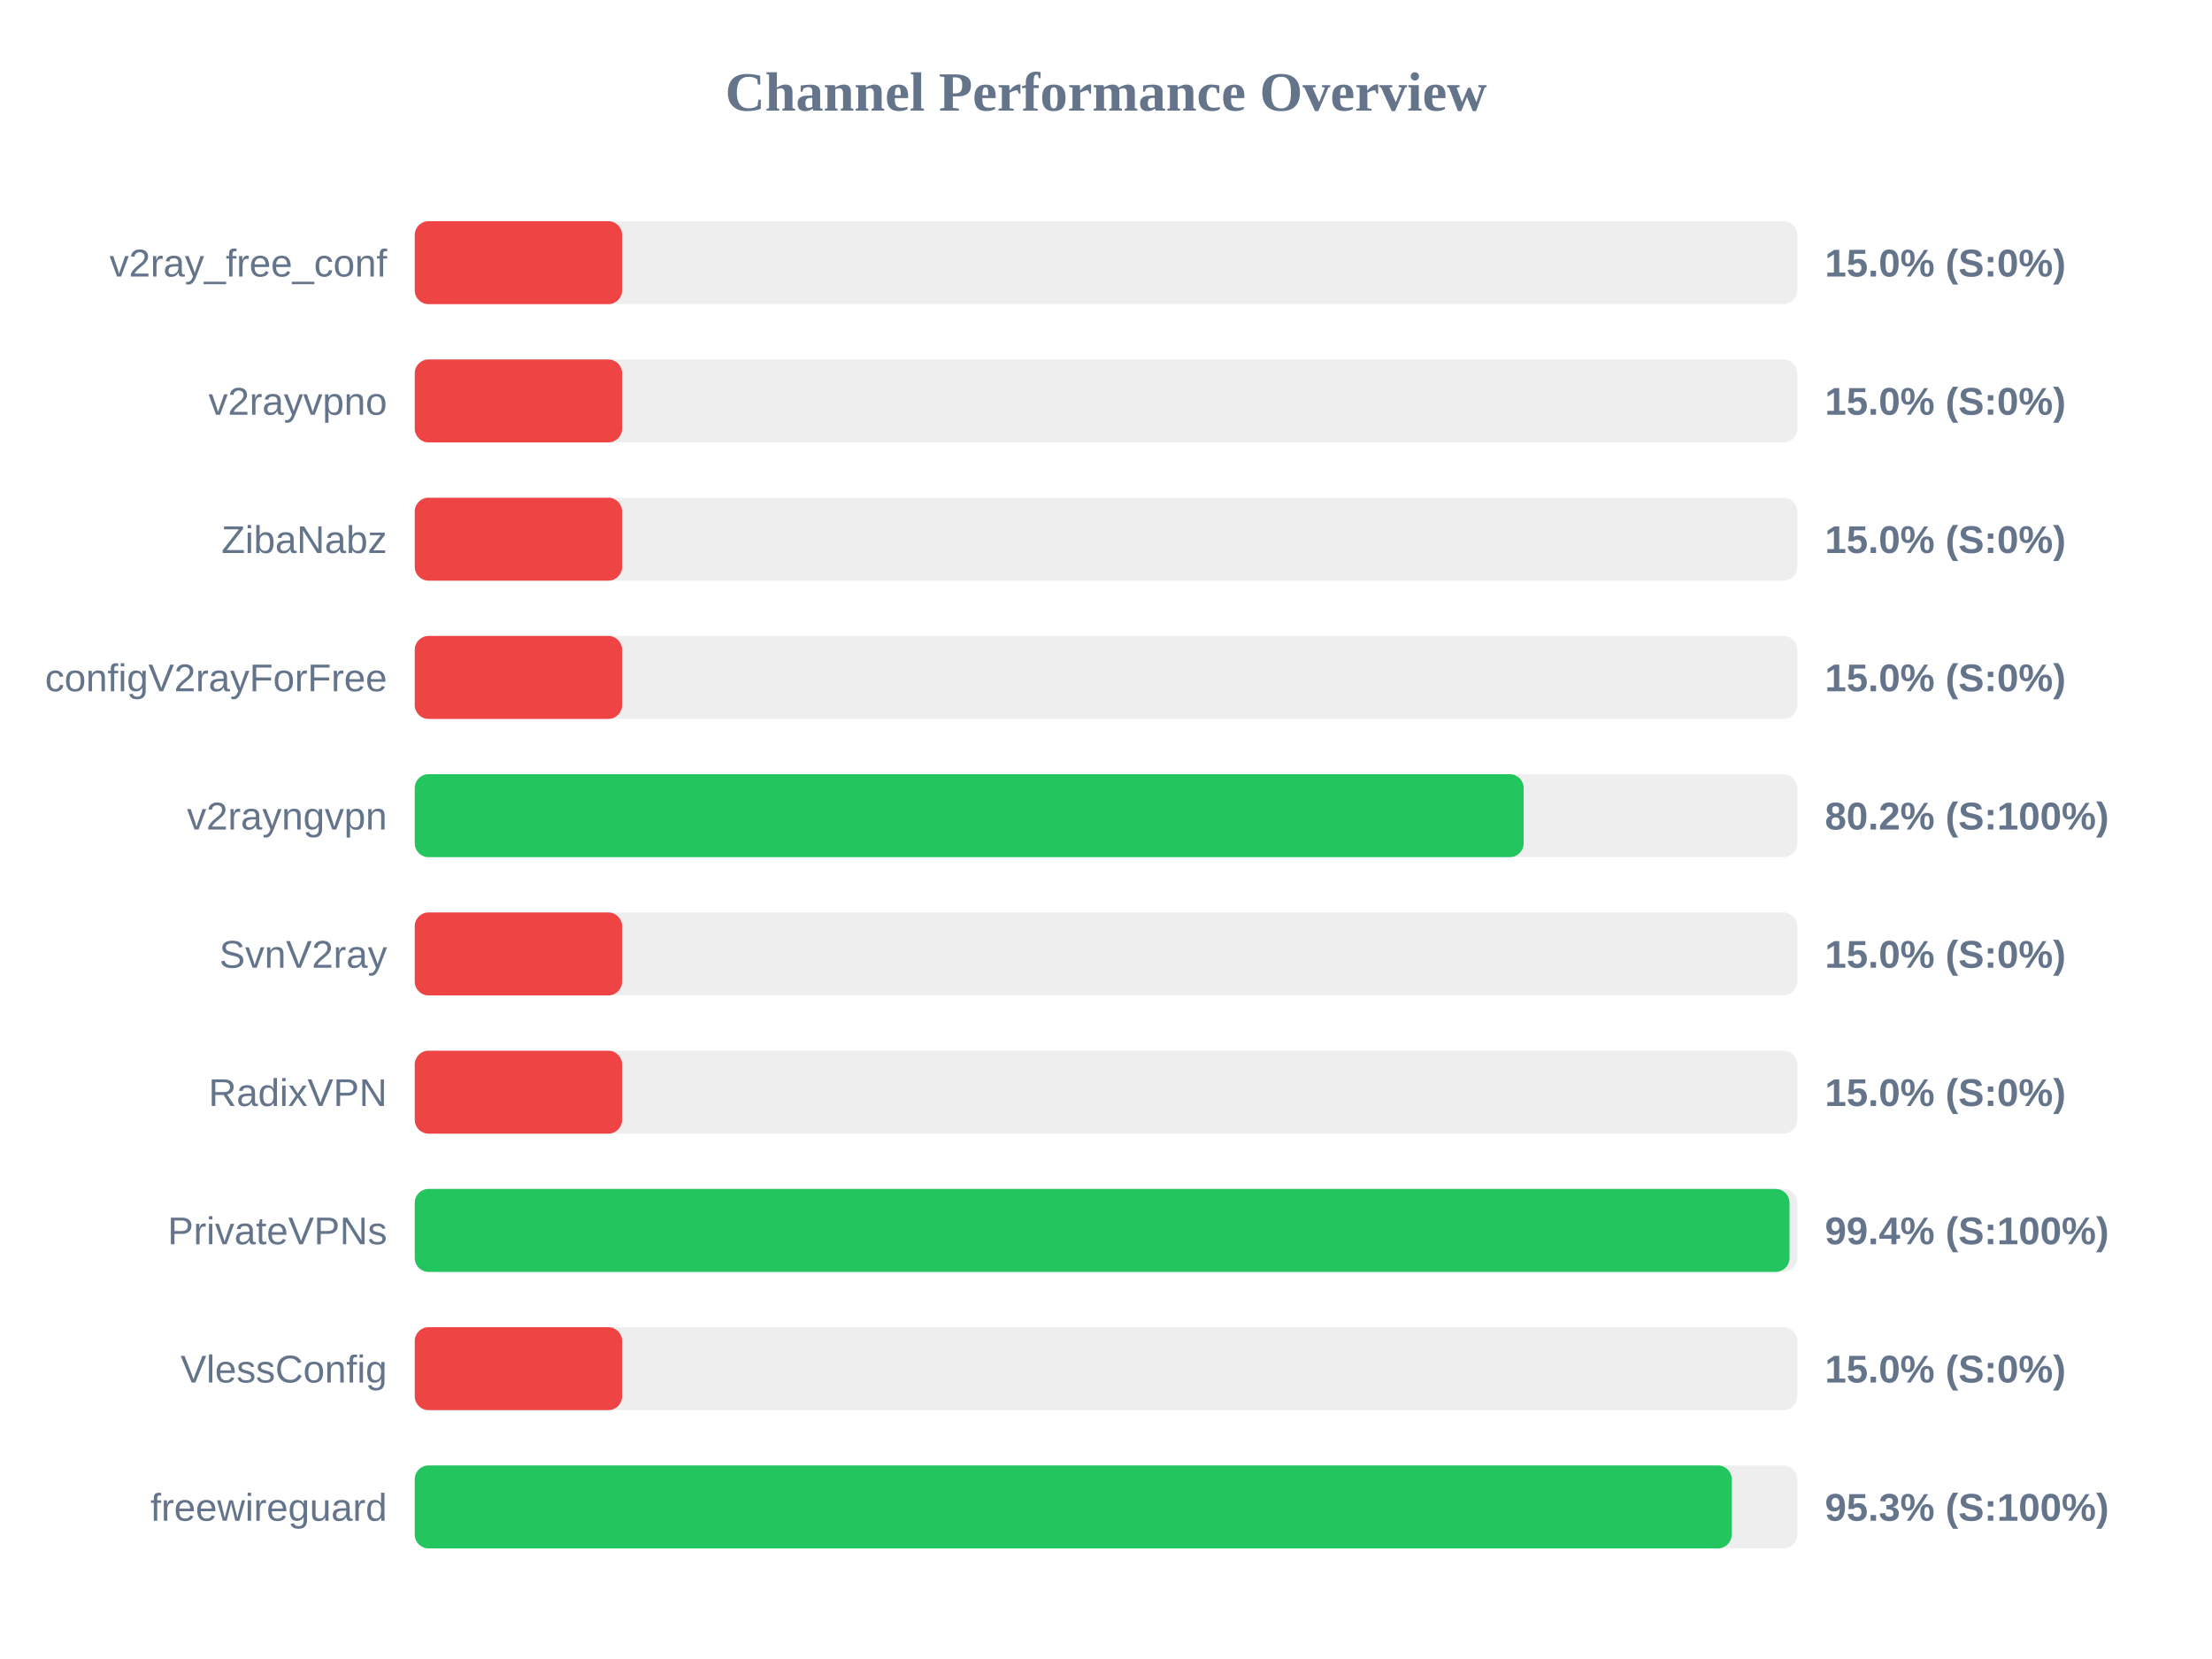
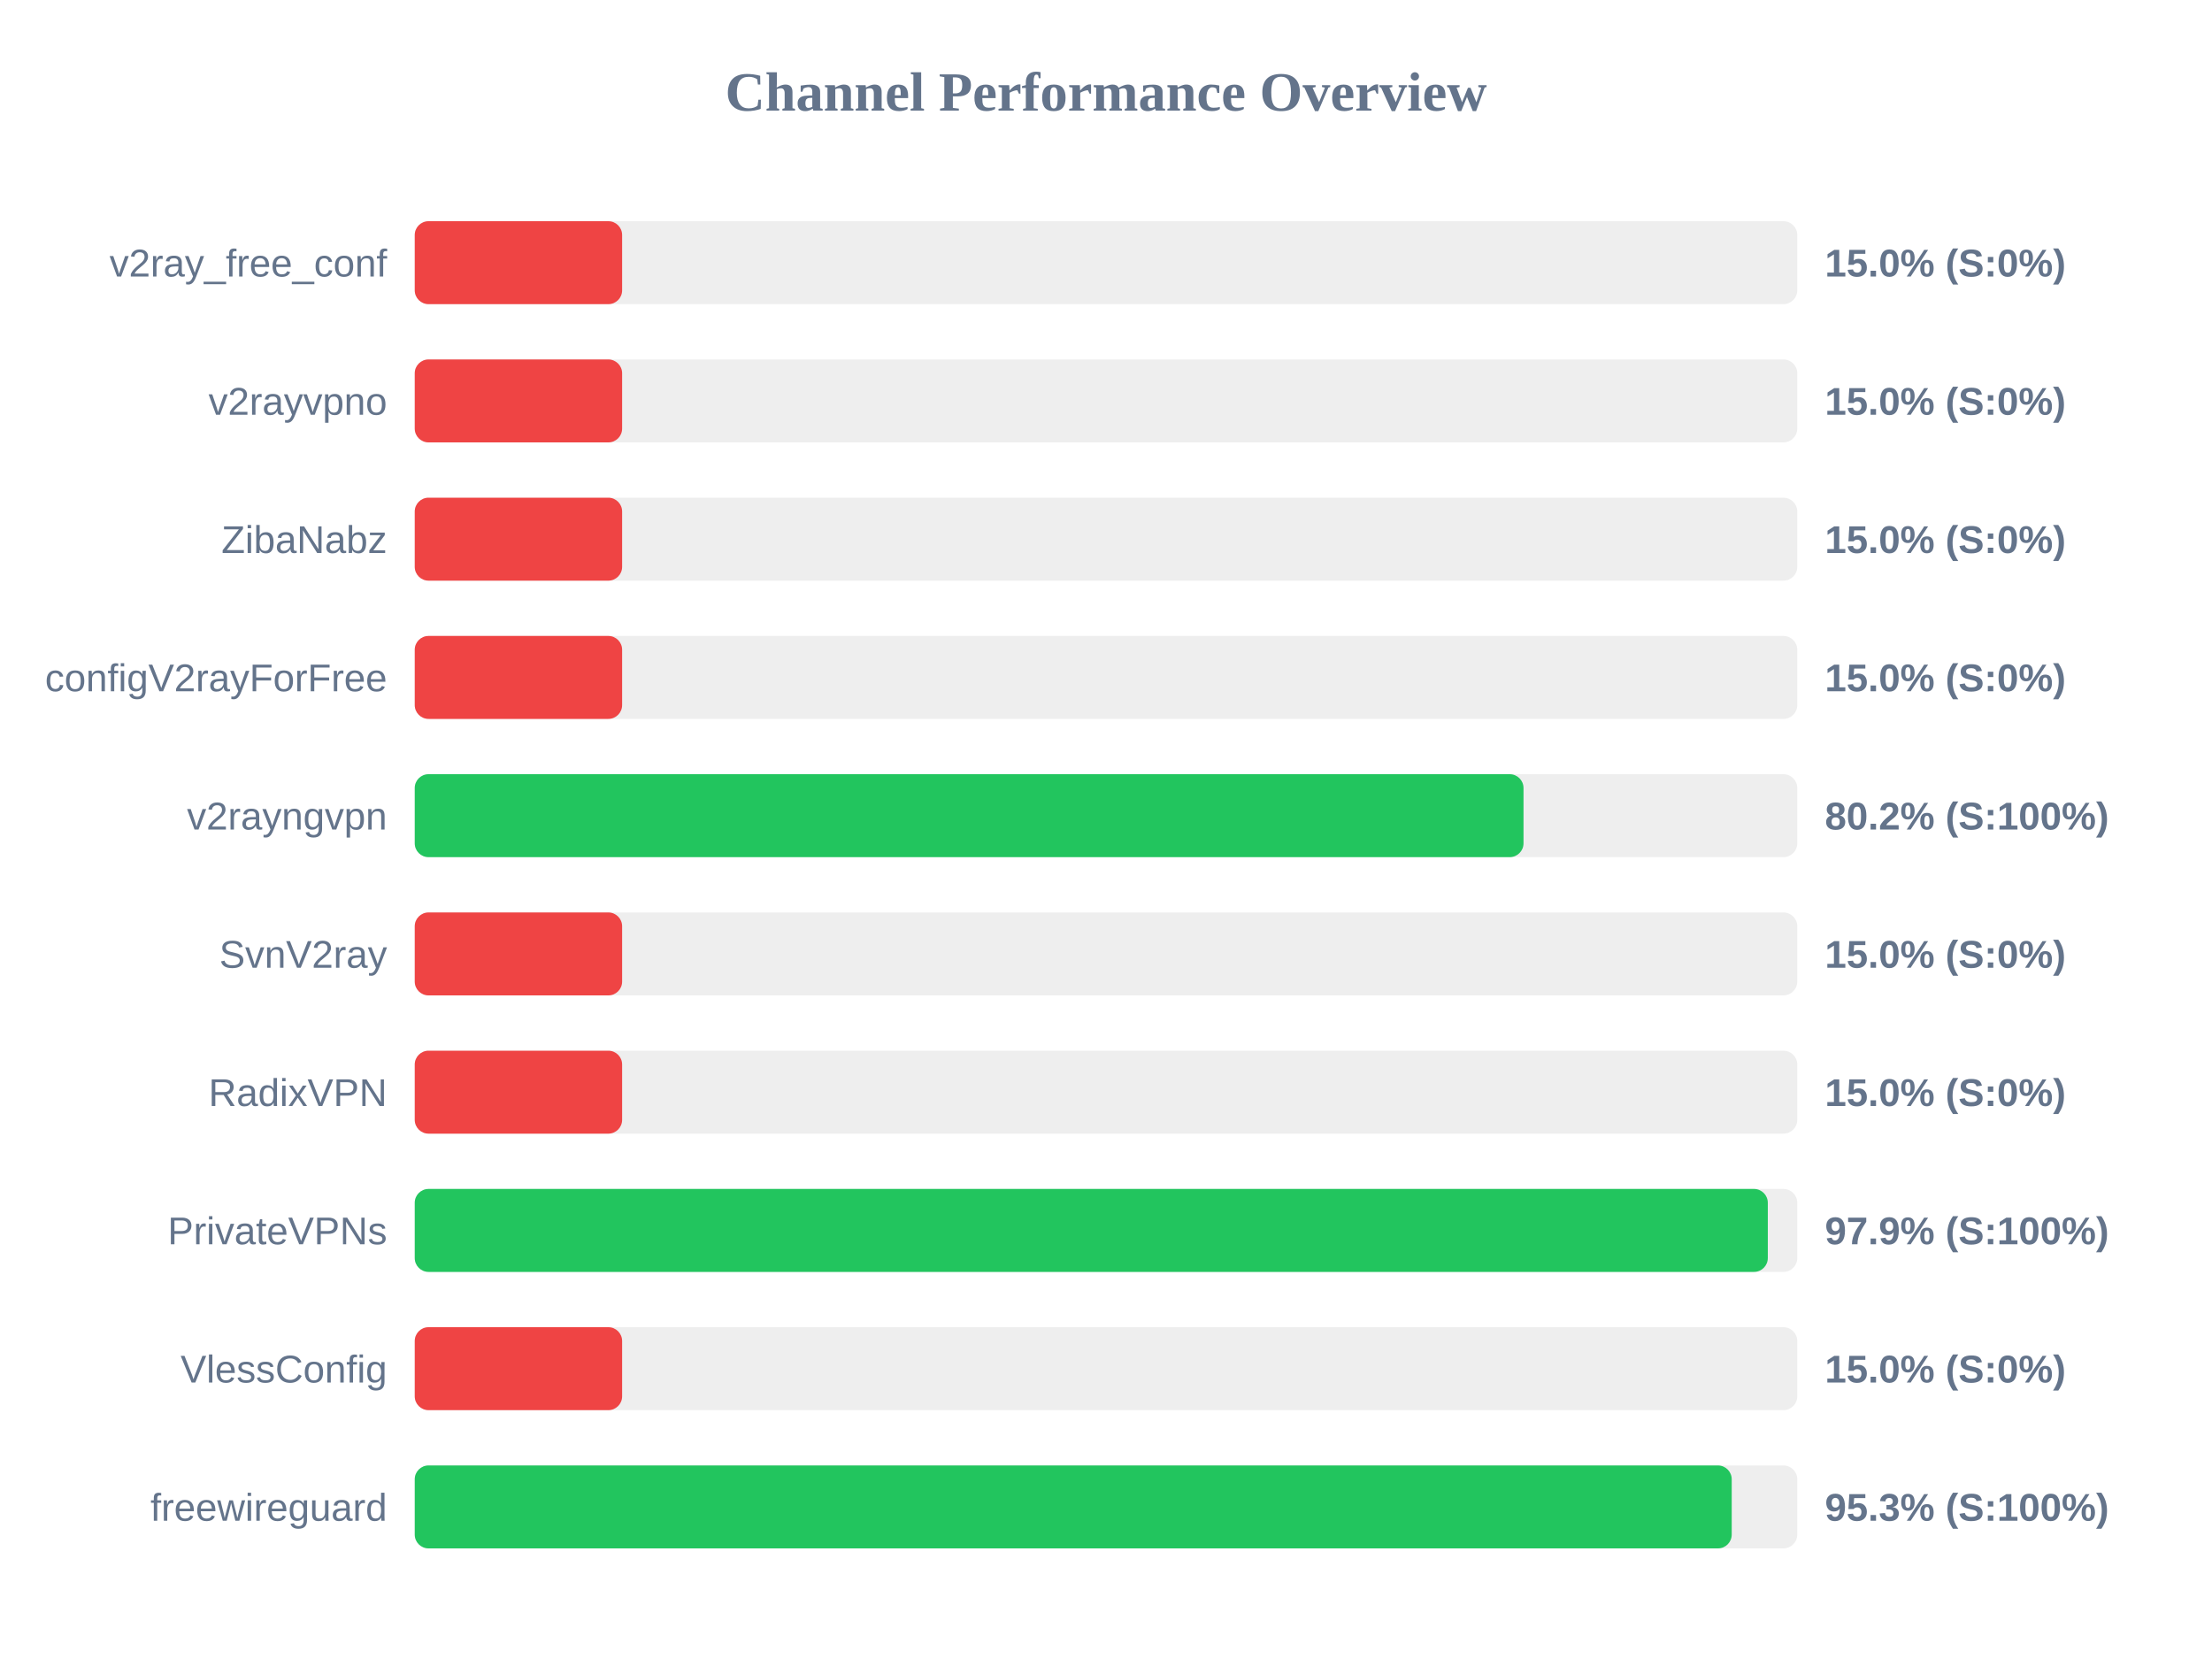
<svg xmlns="http://www.w3.org/2000/svg" width="800" height="600" version="1.1">
  <style>
        .row { font: 14px Arial; fill: #64748b; }
        .score { font: bold 14px Arial; fill: #64748b; }
    </style>
  <text x="400" y="40" text-anchor="middle" font-size="20px" font-weight="bold" fill="#64748b">Channel Performance Overview</text>
  <rect x="150" y="80" width="500" height="30" fill="#eee" rx="5" />
  <rect x="150" y="80" width="75.0" height="30" fill="#ef4444" rx="5" />
  <text x="140" y="100" text-anchor="end" class="row">v2ray_free_conf</text>
  <text x="660" y="100" text-anchor="start" class="score">15.0% (S:0%)</text>
  <rect x="150" y="130" width="500" height="30" fill="#eee" rx="5" />
  <rect x="150" y="130" width="75.0" height="30" fill="#ef4444" rx="5" />
  <text x="140" y="150" text-anchor="end" class="row">v2rayvpno</text>
  <text x="660" y="150" text-anchor="start" class="score">15.0% (S:0%)</text>
  <rect x="150" y="180" width="500" height="30" fill="#eee" rx="5" />
  <rect x="150" y="180" width="75.0" height="30" fill="#ef4444" rx="5" />
  <text x="140" y="200" text-anchor="end" class="row">ZibaNabz</text>
  <text x="660" y="200" text-anchor="start" class="score">15.0% (S:0%)</text>
  <rect x="150" y="230" width="500" height="30" fill="#eee" rx="5" />
  <rect x="150" y="230" width="75.0" height="30" fill="#ef4444" rx="5" />
  <text x="140" y="250" text-anchor="end" class="row">configV2rayForFree</text>
  <text x="660" y="250" text-anchor="start" class="score">15.0% (S:0%)</text>
  <rect x="150" y="280" width="500" height="30" fill="#eee" rx="5" />
-   <rect x="150" y="280" width="401.05" height="30" fill="#22c55e" rx="5" />
+   <rect x="150" y="280" width="401.0" height="30" fill="#22c55e" rx="5" />
  <text x="140" y="300" text-anchor="end" class="row">v2rayngvpn</text>
  <text x="660" y="300" text-anchor="start" class="score">80.2% (S:100%)</text>
  <rect x="150" y="330" width="500" height="30" fill="#eee" rx="5" />
  <rect x="150" y="330" width="75.0" height="30" fill="#ef4444" rx="5" />
  <text x="140" y="350" text-anchor="end" class="row">SvnV2ray</text>
  <text x="660" y="350" text-anchor="start" class="score">15.0% (S:0%)</text>
  <rect x="150" y="380" width="500" height="30" fill="#eee" rx="5" />
  <rect x="150" y="380" width="75.0" height="30" fill="#ef4444" rx="5" />
  <text x="140" y="400" text-anchor="end" class="row">RadixVPN</text>
  <text x="660" y="400" text-anchor="start" class="score">15.0% (S:0%)</text>
  <rect x="150" y="430" width="500" height="30" fill="#eee" rx="5" />
-   <rect x="150" y="430" width="497.2" height="30" fill="#22c55e" rx="5" />
+   <rect x="150" y="430" width="489.35" height="30" fill="#22c55e" rx="5" />
  <text x="140" y="450" text-anchor="end" class="row">PrivateVPNs</text>
-   <text x="660" y="450" text-anchor="start" class="score">99.4% (S:100%)</text>
+   <text x="660" y="450" text-anchor="start" class="score">97.9% (S:100%)</text>
  <rect x="150" y="480" width="500" height="30" fill="#eee" rx="5" />
  <rect x="150" y="480" width="75.0" height="30" fill="#ef4444" rx="5" />
  <text x="140" y="500" text-anchor="end" class="row">VlessConfig</text>
  <text x="660" y="500" text-anchor="start" class="score">15.0% (S:0%)</text>
  <rect x="150" y="530" width="500" height="30" fill="#eee" rx="5" />
  <rect x="150" y="530" width="476.3" height="30" fill="#22c55e" rx="5" />
  <text x="140" y="550" text-anchor="end" class="row">freewireguard</text>
  <text x="660" y="550" text-anchor="start" class="score">95.3% (S:100%)</text>
</svg>
